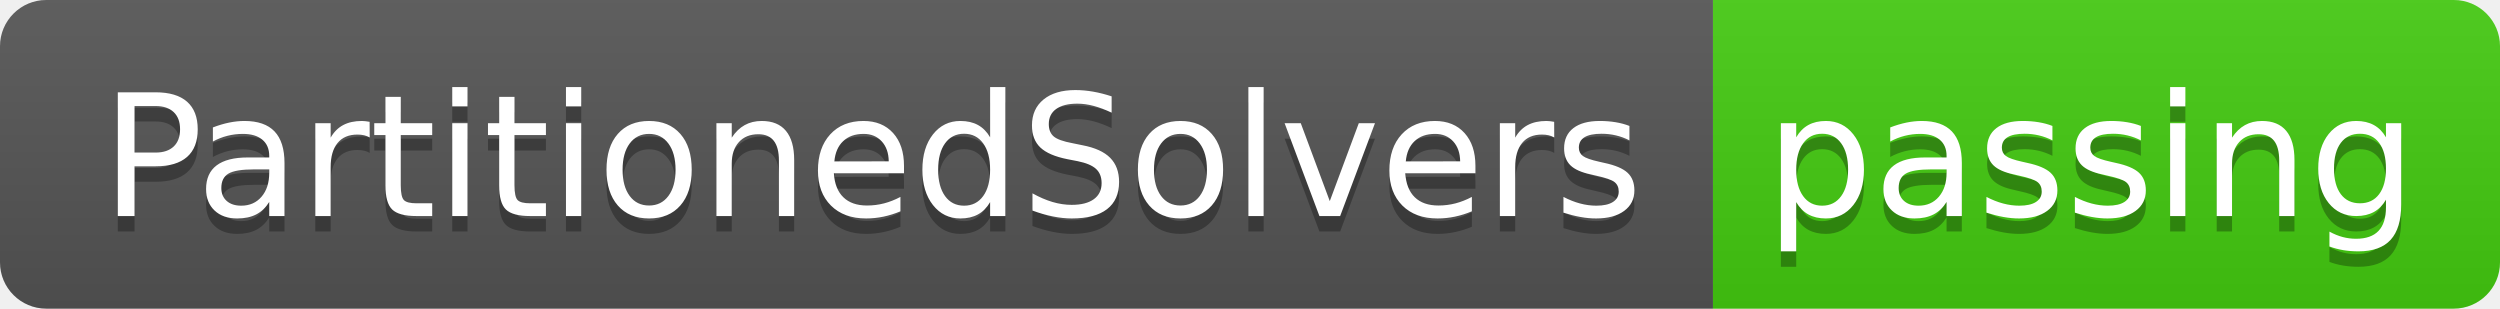
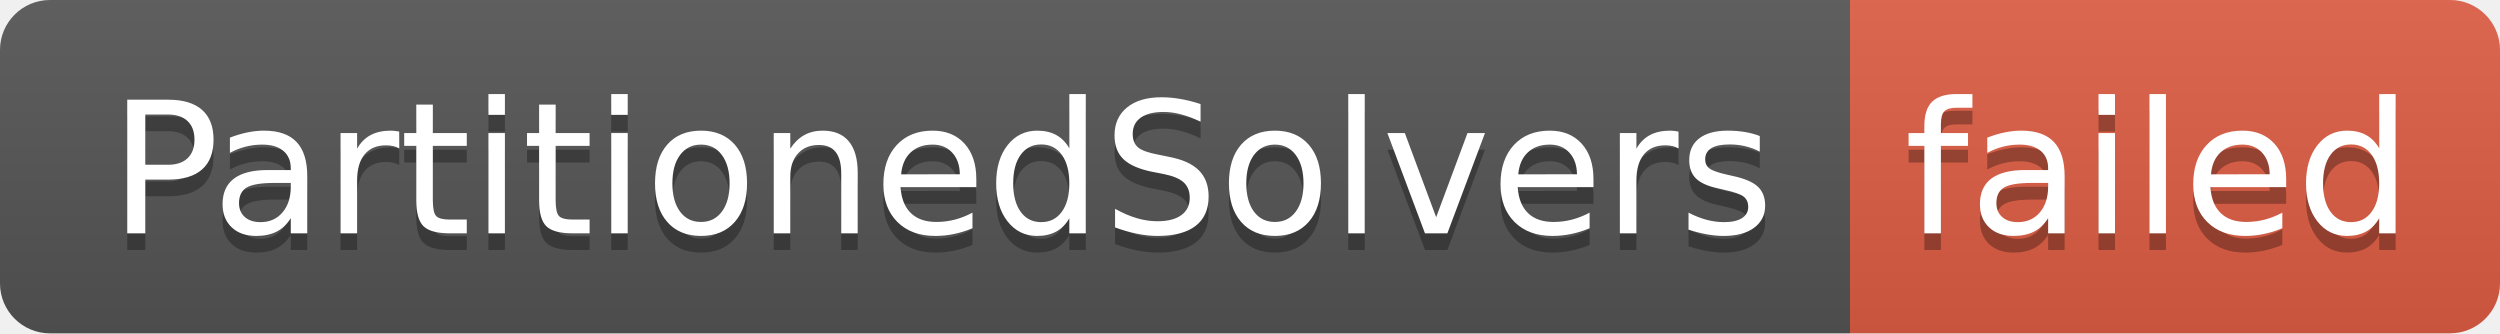
- <svg xmlns="http://www.w3.org/2000/svg" width="162" height="20" role="img" aria-label="PartitionedSolvers: passing">
+ <svg xmlns="http://www.w3.org/2000/svg" width="150" height="20" role="img" aria-label="PartitionedSolvers: failed">
  <linearGradient id="s" x2="0" y2="100%">
    <stop offset="0" stop-color="#bbb" stop-opacity=".1" />
    <stop offset="1" stop-opacity=".1" />
  </linearGradient>
  <clipPath id="r">
-     <rect width="162" height="20" rx="3" fill="#fff" />
+     <rect width="150" height="20" rx="3" fill="#fff" />
  </clipPath>
  <g clip-path="url(#r)">
    <rect width="111" height="20" fill="#555" />
-     <rect x="111" width="51" height="20" fill="#4c1" />
-     <rect width="162" height="20" fill="url(#s)" />
+     <rect x="111" width="39" height="20" fill="#e05d44" />
+     <rect width="150" height="20" fill="url(#s)" />
  </g>
  <g fill="#fff" text-anchor="middle" font-family="Verdana,Geneva,DejaVu Sans,sans-serif" text-rendering="geometricPrecision" font-size="110">
    <text aria-hidden="true" x="565" y="150" fill="#010101" fill-opacity=".3" transform="scale(.1)" textLength="1010">PartitionedSolvers</text>
    <text x="565" y="140" transform="scale(.1)" fill="#fff" textLength="1010">PartitionedSolvers</text>
-     <text aria-hidden="true" x="1355" y="150" fill="#010101" fill-opacity=".3" transform="scale(.1)" textLength="410">passing</text>
-     <text x="1355" y="140" transform="scale(.1)" fill="#fff" textLength="410">passing</text>
+     <text aria-hidden="true" x="1295" y="150" fill="#010101" fill-opacity=".3" transform="scale(.1)" textLength="290">failed</text>
+     <text x="1295" y="140" transform="scale(.1)" fill="#fff" textLength="290">failed</text>
  </g>
</svg>
